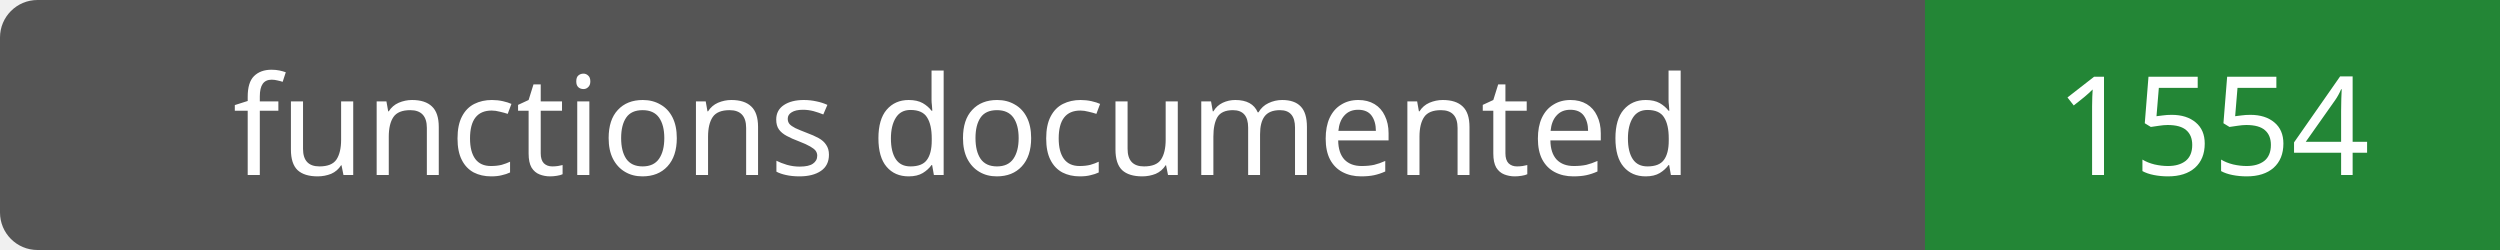
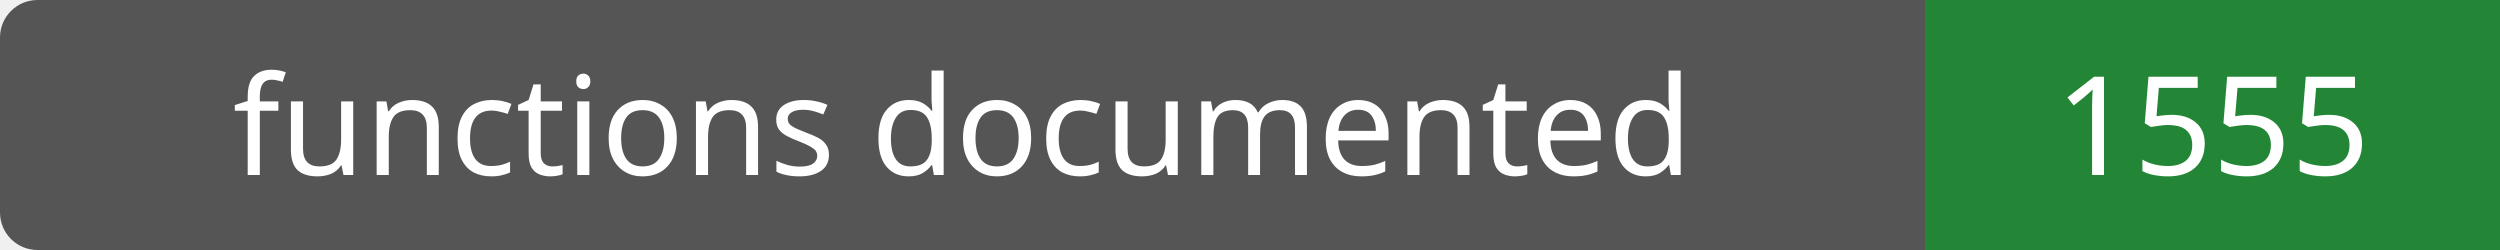
- <svg xmlns="http://www.w3.org/2000/svg" width="200" height="20" role="img" aria-label="functions documented: 1554">
+ <svg xmlns="http://www.w3.org/2000/svg" width="200" height="20" role="img" aria-label="functions documented: 1555">
  <rect width="200" height="20" rx="3" fill="#555" />
  <path fill="#238636" d="M154 0h46v20H154z" />
  <g fill="#fff" text-anchor="middle" font-family="Verdana,sans-serif" font-size="11">
    <text x="77.0" y="14">functions documented</text>
-     <text x="177.0" y="14">1554</text>
+     <text x="177.0" y="14">1555</text>
  </g>
</svg>
